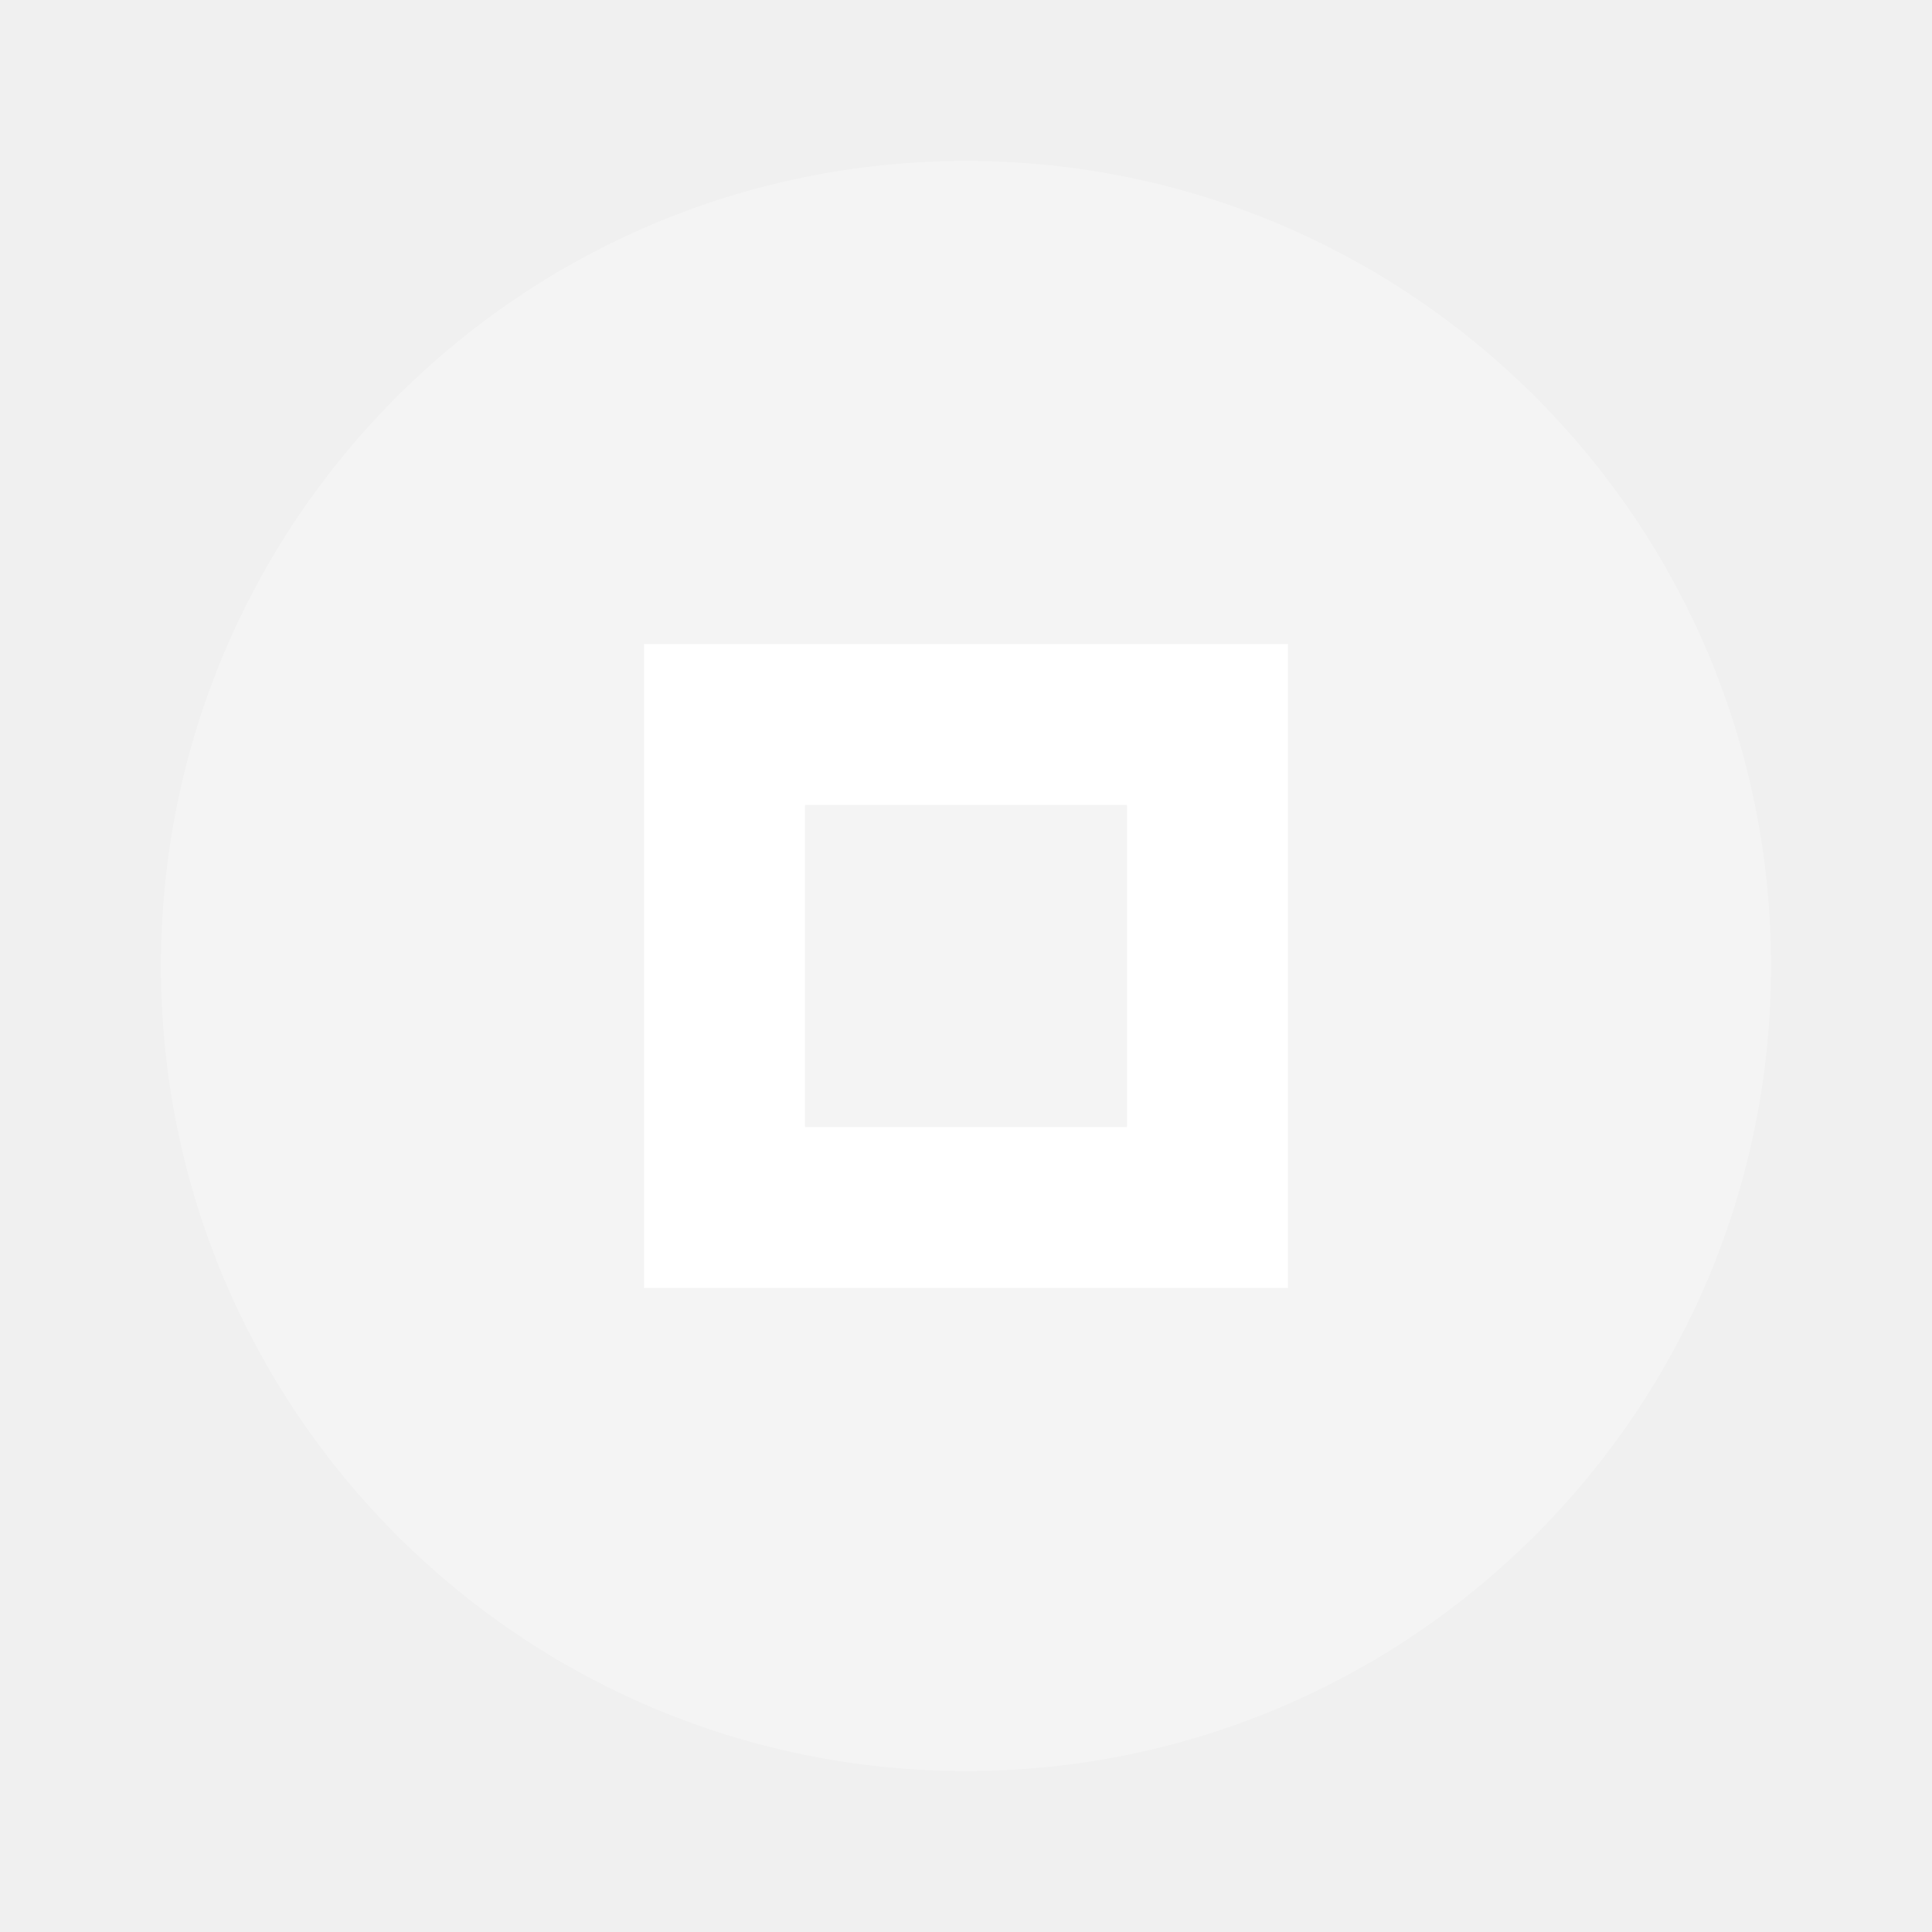
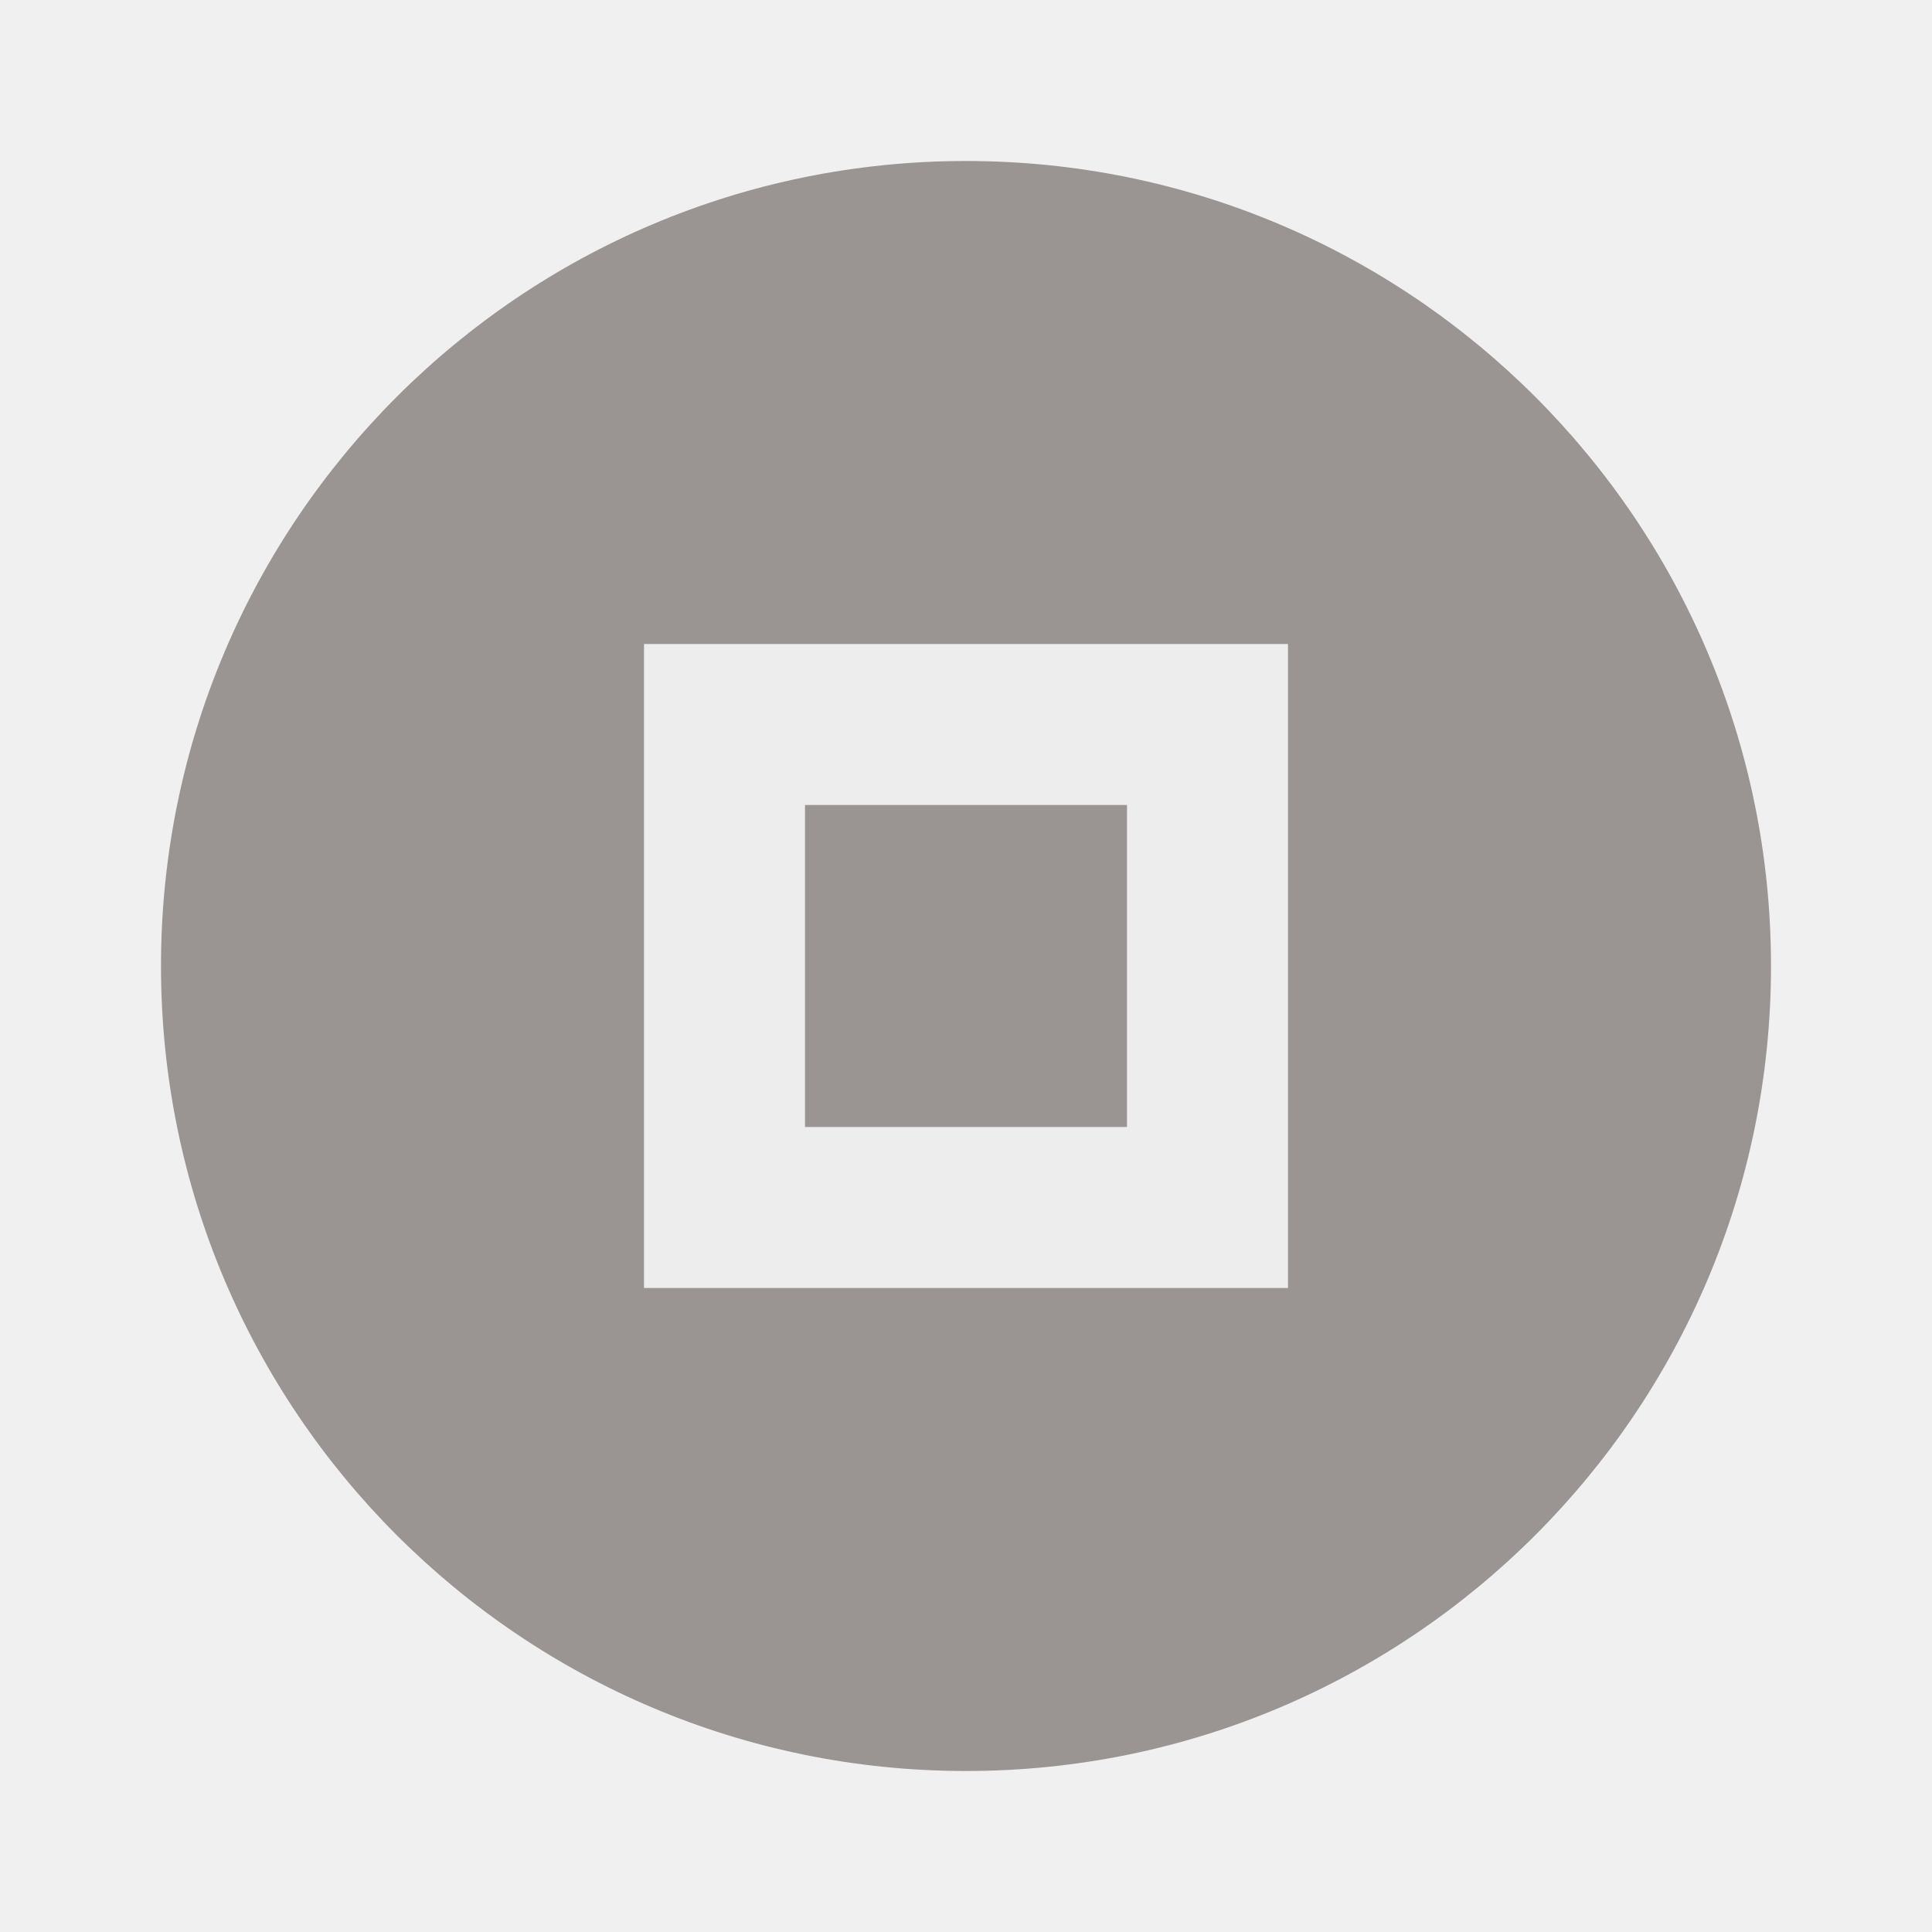
- <svg xmlns="http://www.w3.org/2000/svg" fill="#fff" height="24" viewBox="0 0 24 24" width="24">
-   <circle cx="12" cy="12" opacity=".3" r="10" />
-   <path d="m8 8v8h8v-8zm2 2h4v4h-4z" />
+ <svg xmlns="http://www.w3.org/2000/svg" height="24" viewBox="0 0 24 24" width="24">
+   <circle cx="12" cy="12" opacity=".7" r="10" fill="#756e6a" />
+   <path d="m8 8v8h8v-8zm2 2h4v4h-4z" fill="#ededed" />
</svg>
